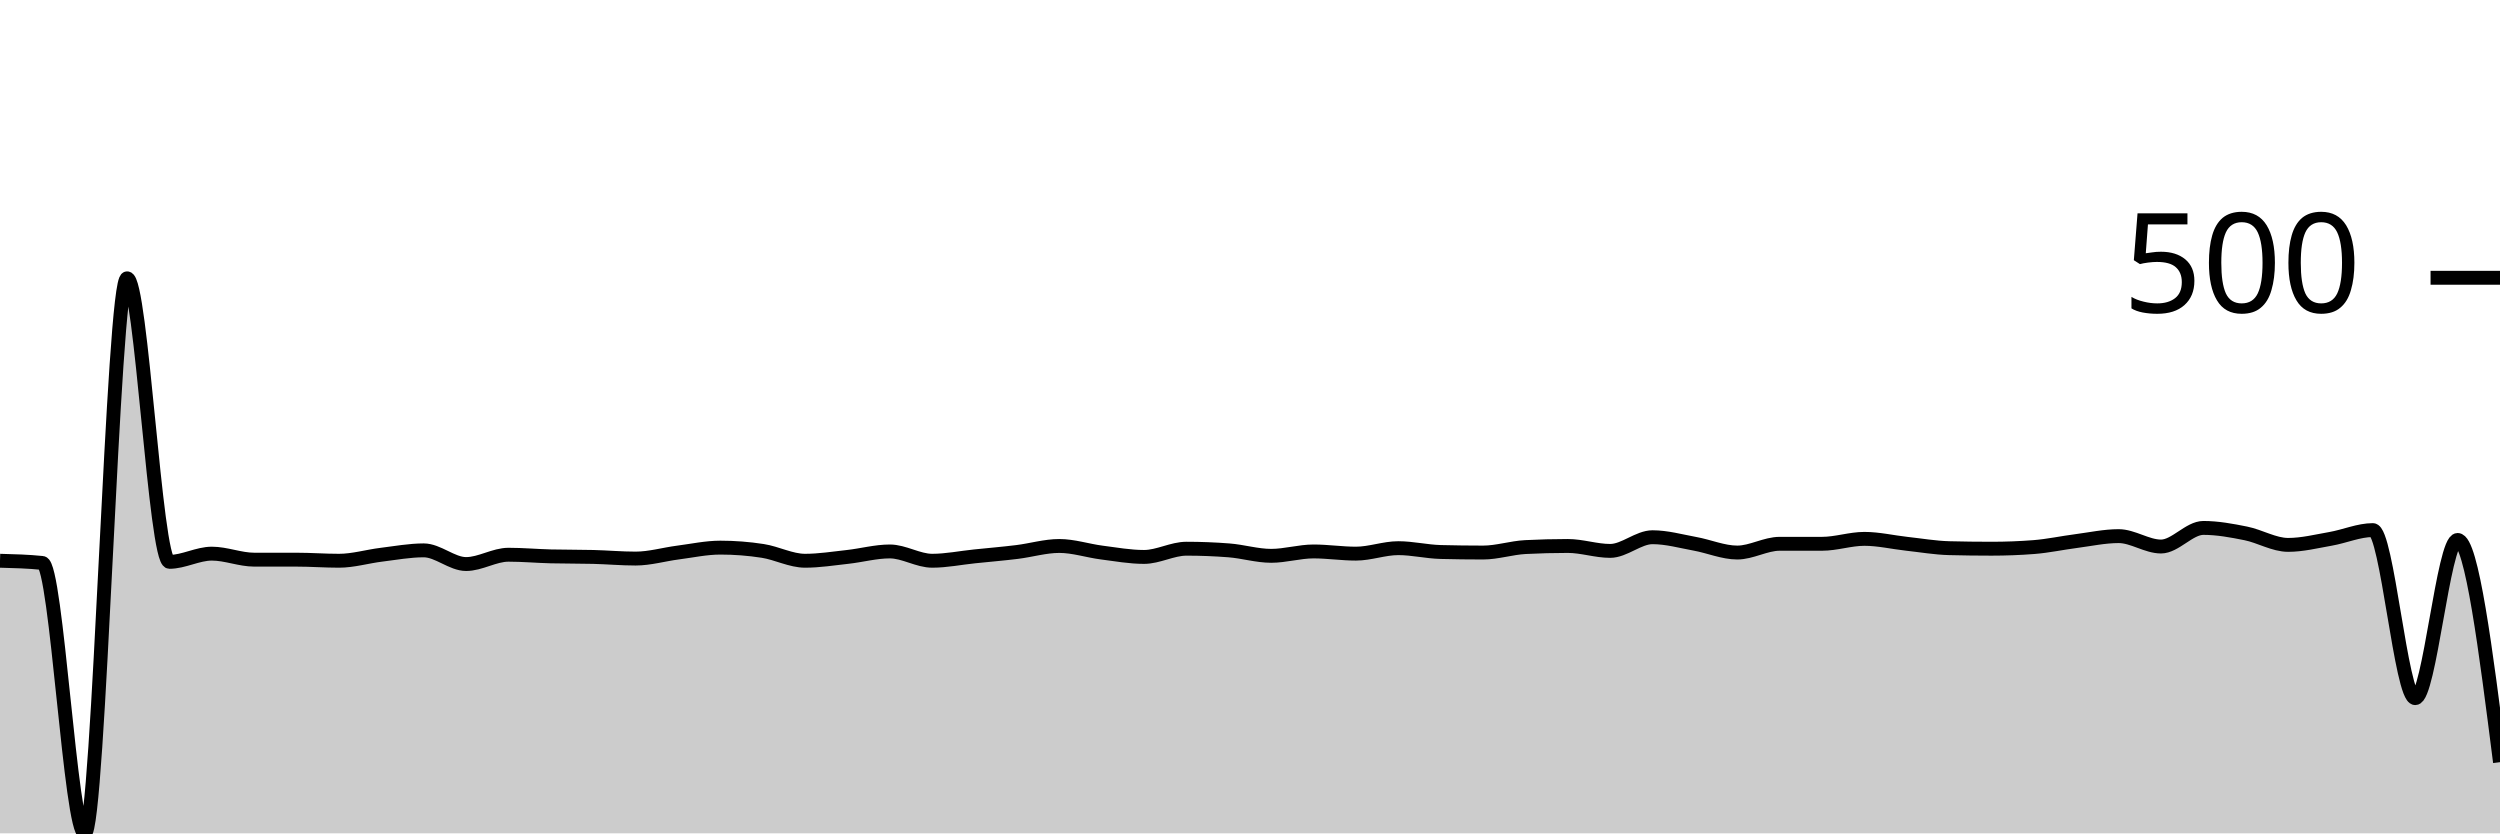
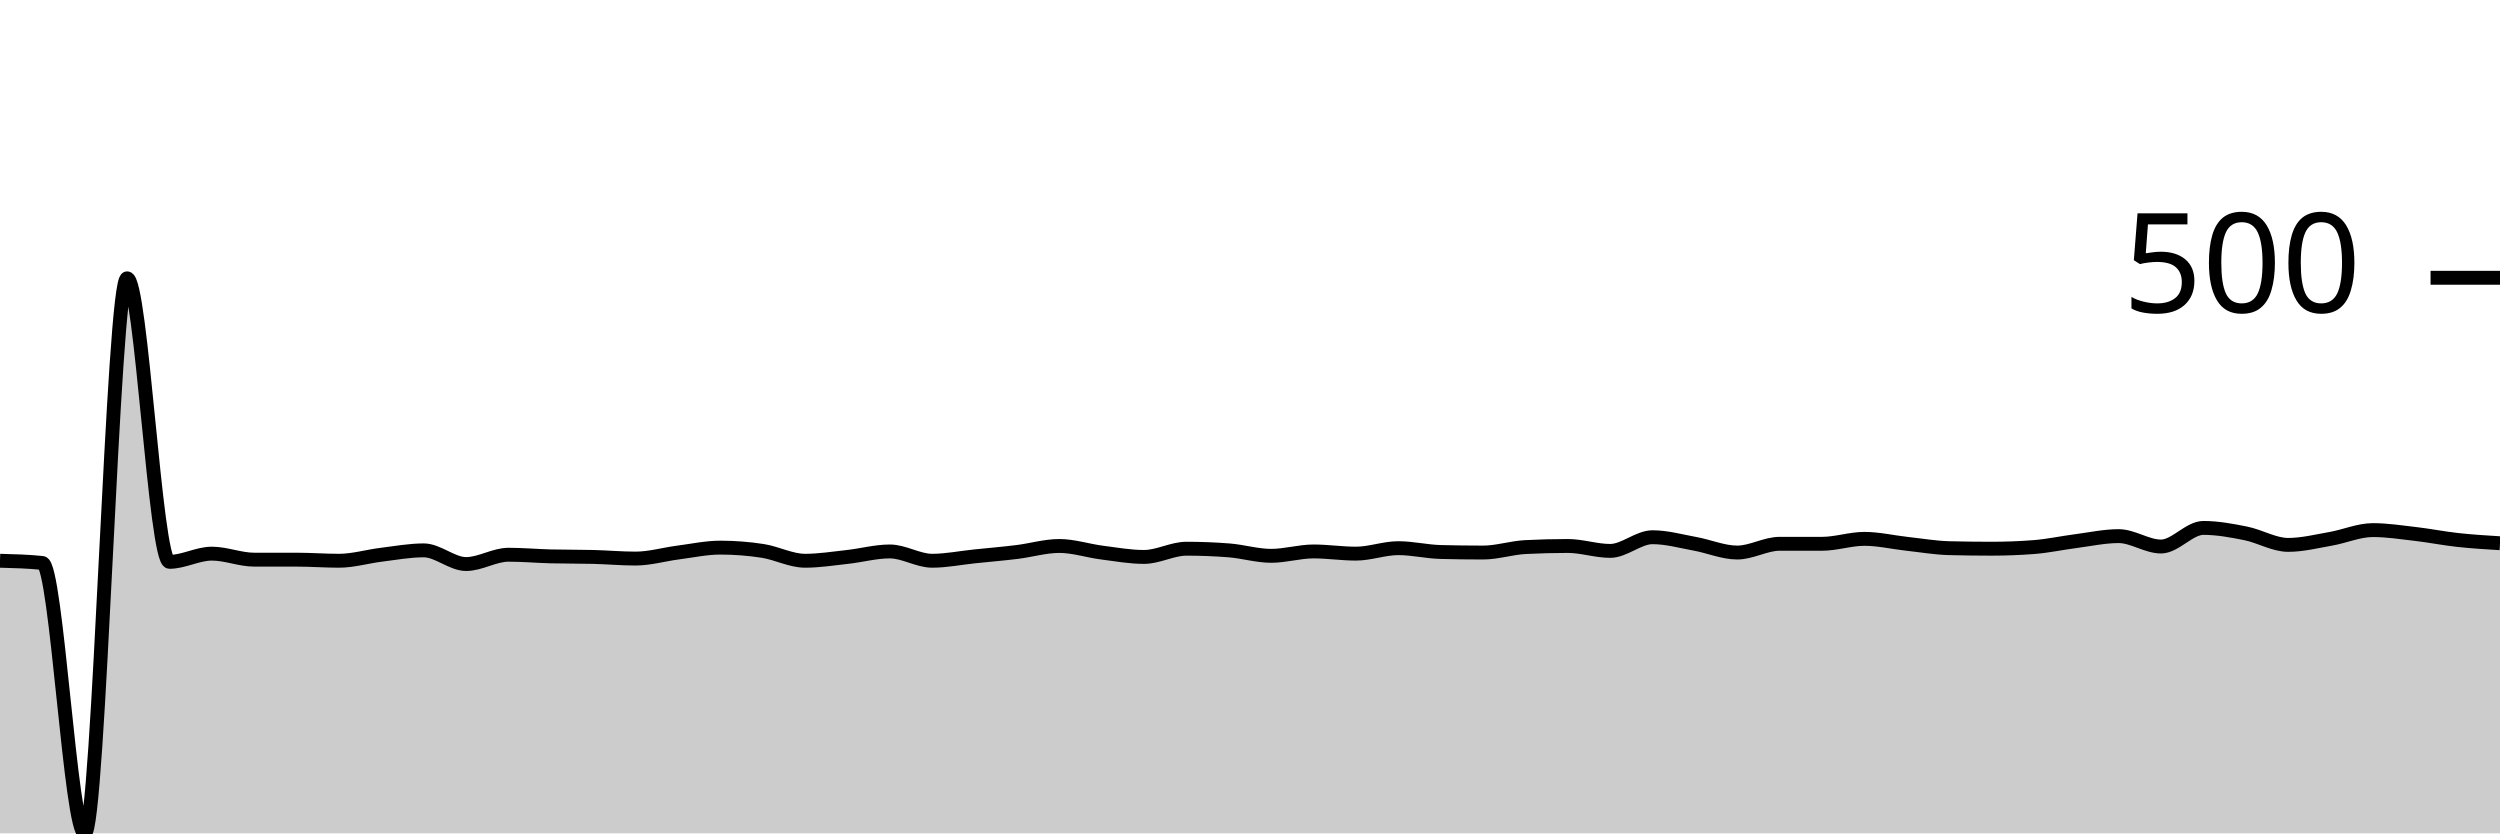
<svg xmlns="http://www.w3.org/2000/svg" viewBox="0 0 180 60">
  <g transform="translate(0,20)">
-     <path class="area" fill="rgba(0, 0, 0, 0.2)" d="M0,20.374C1.017,20.401,2.034,20.427,3.051,20.532C4.068,20.637,5.085,40,6.102,40C7.119,40,8.136,0.039,9.153,0.039C10.169,0.039,11.186,20.453,12.203,20.453C13.22,20.453,14.237,19.862,15.254,19.862C16.271,19.862,17.288,20.296,18.305,20.296C19.322,20.296,20.339,20.296,21.356,20.296C22.373,20.296,23.39,20.374,24.407,20.374C25.424,20.374,26.441,20.066,27.458,19.941C28.475,19.816,29.492,19.626,30.508,19.626C31.525,19.626,32.542,20.611,33.559,20.611C34.576,20.611,35.593,19.941,36.61,19.941C37.627,19.941,38.644,20.033,39.661,20.059C40.678,20.085,41.695,20.072,42.712,20.099C43.729,20.125,44.746,20.217,45.763,20.217C46.78,20.217,47.797,19.915,48.814,19.783C49.831,19.652,50.847,19.429,51.864,19.429C52.881,19.429,53.898,19.507,54.915,19.665C55.932,19.823,56.949,20.374,57.966,20.374C58.983,20.374,60,20.21,61.017,20.099C62.034,19.987,63.051,19.704,64.068,19.704C65.085,19.704,66.102,20.374,67.119,20.374C68.136,20.374,69.153,20.164,70.169,20.059C71.186,19.954,72.203,19.869,73.22,19.744C74.237,19.619,75.254,19.31,76.271,19.31C77.288,19.31,78.305,19.652,79.322,19.783C80.339,19.915,81.356,20.099,82.373,20.099C83.39,20.099,84.407,19.507,85.424,19.507C86.441,19.507,87.458,19.547,88.475,19.626C89.492,19.704,90.508,20.02,91.525,20.02C92.542,20.02,93.559,19.704,94.576,19.704C95.593,19.704,96.61,19.862,97.627,19.862C98.644,19.862,99.661,19.468,100.678,19.468C101.695,19.468,102.712,19.718,103.729,19.744C104.746,19.77,105.763,19.783,106.78,19.783C107.797,19.783,108.814,19.442,109.831,19.389C110.847,19.337,111.864,19.31,112.881,19.31C113.898,19.31,114.915,19.665,115.932,19.665C116.949,19.665,117.966,18.68,118.983,18.68C120,18.68,121.017,18.969,122.034,19.153C123.051,19.337,124.068,19.783,125.085,19.783C126.102,19.783,127.119,19.153,128.136,19.153C129.153,19.153,130.169,19.153,131.186,19.153C132.203,19.153,133.22,18.798,134.237,18.798C135.254,18.798,136.271,19.041,137.288,19.153C138.305,19.264,139.322,19.442,140.339,19.468C141.356,19.494,142.373,19.507,143.39,19.507C144.407,19.507,145.424,19.468,146.441,19.389C147.458,19.31,148.475,19.087,149.492,18.956C150.508,18.824,151.525,18.601,152.542,18.601C153.559,18.601,154.576,19.35,155.593,19.35C156.61,19.35,157.627,18.01,158.644,18.01C159.661,18.01,160.678,18.2,161.695,18.404C162.712,18.608,163.729,19.232,164.746,19.232C165.763,19.232,166.78,18.975,167.797,18.798C168.814,18.621,169.831,18.167,170.847,18.167C171.864,18.167,172.881,30.266,173.898,30.266C174.915,30.266,175.932,18.877,176.949,18.877C177.966,18.877,178.983,26.877,180,34.877L180,40C178.983,40,177.966,40,176.949,40C175.932,40,174.915,40,173.898,40C172.881,40,171.864,40,170.847,40C169.831,40,168.814,40,167.797,40C166.78,40,165.763,40,164.746,40C163.729,40,162.712,40,161.695,40C160.678,40,159.661,40,158.644,40C157.627,40,156.61,40,155.593,40C154.576,40,153.559,40,152.542,40C151.525,40,150.508,40,149.492,40C148.475,40,147.458,40,146.441,40C145.424,40,144.407,40,143.39,40C142.373,40,141.356,40,140.339,40C139.322,40,138.305,40,137.288,40C136.271,40,135.254,40,134.237,40C133.22,40,132.203,40,131.186,40C130.169,40,129.153,40,128.136,40C127.119,40,126.102,40,125.085,40C124.068,40,123.051,40,122.034,40C121.017,40,120,40,118.983,40C117.966,40,116.949,40,115.932,40C114.915,40,113.898,40,112.881,40C111.864,40,110.847,40,109.831,40C108.814,40,107.797,40,106.78,40C105.763,40,104.746,40,103.729,40C102.712,40,101.695,40,100.678,40C99.661,40,98.644,40,97.627,40C96.61,40,95.593,40,94.576,40C93.559,40,92.542,40,91.525,40C90.508,40,89.492,40,88.475,40C87.458,40,86.441,40,85.424,40C84.407,40,83.39,40,82.373,40C81.356,40,80.339,40,79.322,40C78.305,40,77.288,40,76.271,40C75.254,40,74.237,40,73.22,40C72.203,40,71.186,40,70.169,40C69.153,40,68.136,40,67.119,40C66.102,40,65.085,40,64.068,40C63.051,40,62.034,40,61.017,40C60,40,58.983,40,57.966,40C56.949,40,55.932,40,54.915,40C53.898,40,52.881,40,51.864,40C50.847,40,49.831,40,48.814,40C47.797,40,46.78,40,45.763,40C44.746,40,43.729,40,42.712,40C41.695,40,40.678,40,39.661,40C38.644,40,37.627,40,36.61,40C35.593,40,34.576,40,33.559,40C32.542,40,31.525,40,30.508,40C29.492,40,28.475,40,27.458,40C26.441,40,25.424,40,24.407,40C23.39,40,22.373,40,21.356,40C20.339,40,19.322,40,18.305,40C17.288,40,16.271,40,15.254,40C14.237,40,13.22,40,12.203,40C11.186,40,10.169,40,9.153,40C8.136,40,7.119,40,6.102,40C5.085,40,4.068,40,3.051,40C2.034,40,1.017,40,0,40Z" />
-     <path class="line" stroke="black" fill="none" d="M0,20.374C1.017,20.401,2.034,20.427,3.051,20.532C4.068,20.637,5.085,40,6.102,40C7.119,40,8.136,0.039,9.153,0.039C10.169,0.039,11.186,20.453,12.203,20.453C13.22,20.453,14.237,19.862,15.254,19.862C16.271,19.862,17.288,20.296,18.305,20.296C19.322,20.296,20.339,20.296,21.356,20.296C22.373,20.296,23.39,20.374,24.407,20.374C25.424,20.374,26.441,20.066,27.458,19.941C28.475,19.816,29.492,19.626,30.508,19.626C31.525,19.626,32.542,20.611,33.559,20.611C34.576,20.611,35.593,19.941,36.61,19.941C37.627,19.941,38.644,20.033,39.661,20.059C40.678,20.085,41.695,20.072,42.712,20.099C43.729,20.125,44.746,20.217,45.763,20.217C46.78,20.217,47.797,19.915,48.814,19.783C49.831,19.652,50.847,19.429,51.864,19.429C52.881,19.429,53.898,19.507,54.915,19.665C55.932,19.823,56.949,20.374,57.966,20.374C58.983,20.374,60,20.21,61.017,20.099C62.034,19.987,63.051,19.704,64.068,19.704C65.085,19.704,66.102,20.374,67.119,20.374C68.136,20.374,69.153,20.164,70.169,20.059C71.186,19.954,72.203,19.869,73.22,19.744C74.237,19.619,75.254,19.31,76.271,19.31C77.288,19.31,78.305,19.652,79.322,19.783C80.339,19.915,81.356,20.099,82.373,20.099C83.39,20.099,84.407,19.507,85.424,19.507C86.441,19.507,87.458,19.547,88.475,19.626C89.492,19.704,90.508,20.02,91.525,20.02C92.542,20.02,93.559,19.704,94.576,19.704C95.593,19.704,96.61,19.862,97.627,19.862C98.644,19.862,99.661,19.468,100.678,19.468C101.695,19.468,102.712,19.718,103.729,19.744C104.746,19.77,105.763,19.783,106.78,19.783C107.797,19.783,108.814,19.442,109.831,19.389C110.847,19.337,111.864,19.31,112.881,19.31C113.898,19.31,114.915,19.665,115.932,19.665C116.949,19.665,117.966,18.68,118.983,18.68C120,18.68,121.017,18.969,122.034,19.153C123.051,19.337,124.068,19.783,125.085,19.783C126.102,19.783,127.119,19.153,128.136,19.153C129.153,19.153,130.169,19.153,131.186,19.153C132.203,19.153,133.22,18.798,134.237,18.798C135.254,18.798,136.271,19.041,137.288,19.153C138.305,19.264,139.322,19.442,140.339,19.468C141.356,19.494,142.373,19.507,143.39,19.507C144.407,19.507,145.424,19.468,146.441,19.389C147.458,19.31,148.475,19.087,149.492,18.956C150.508,18.824,151.525,18.601,152.542,18.601C153.559,18.601,154.576,19.35,155.593,19.35C156.61,19.35,157.627,18.01,158.644,18.01C159.661,18.01,160.678,18.2,161.695,18.404C162.712,18.608,163.729,19.232,164.746,19.232C165.763,19.232,166.78,18.975,167.797,18.798C168.814,18.621,169.831,18.167,170.847,18.167C171.864,18.167,172.881,30.266,173.898,30.266C174.915,30.266,175.932,18.877,176.949,18.877C177.966,18.877,178.983,26.877,180,34.877" />
+     <path class="area" fill="rgba(0, 0, 0, 0.2)" d="M0,20.374C1.017,20.401,2.034,20.427,3.051,20.532C4.068,20.637,5.085,40,6.102,40C7.119,40,8.136,0.039,9.153,0.039C10.169,0.039,11.186,20.453,12.203,20.453C13.22,20.453,14.237,19.862,15.254,19.862C16.271,19.862,17.288,20.296,18.305,20.296C19.322,20.296,20.339,20.296,21.356,20.296C22.373,20.296,23.39,20.374,24.407,20.374C25.424,20.374,26.441,20.066,27.458,19.941C28.475,19.816,29.492,19.626,30.508,19.626C31.525,19.626,32.542,20.611,33.559,20.611C34.576,20.611,35.593,19.941,36.61,19.941C37.627,19.941,38.644,20.033,39.661,20.059C40.678,20.085,41.695,20.072,42.712,20.099C43.729,20.125,44.746,20.217,45.763,20.217C46.78,20.217,47.797,19.915,48.814,19.783C49.831,19.652,50.847,19.429,51.864,19.429C52.881,19.429,53.898,19.507,54.915,19.665C55.932,19.823,56.949,20.374,57.966,20.374C58.983,20.374,60,20.21,61.017,20.099C62.034,19.987,63.051,19.704,64.068,19.704C65.085,19.704,66.102,20.374,67.119,20.374C68.136,20.374,69.153,20.164,70.169,20.059C71.186,19.954,72.203,19.869,73.22,19.744C74.237,19.619,75.254,19.31,76.271,19.31C77.288,19.31,78.305,19.652,79.322,19.783C80.339,19.915,81.356,20.099,82.373,20.099C83.39,20.099,84.407,19.507,85.424,19.507C86.441,19.507,87.458,19.547,88.475,19.626C89.492,19.704,90.508,20.02,91.525,20.02C92.542,20.02,93.559,19.704,94.576,19.704C95.593,19.704,96.61,19.862,97.627,19.862C98.644,19.862,99.661,19.468,100.678,19.468C101.695,19.468,102.712,19.718,103.729,19.744C104.746,19.77,105.763,19.783,106.78,19.783C107.797,19.783,108.814,19.442,109.831,19.389C110.847,19.337,111.864,19.31,112.881,19.31C113.898,19.31,114.915,19.665,115.932,19.665C116.949,19.665,117.966,18.68,118.983,18.68C120,18.68,121.017,18.969,122.034,19.153C123.051,19.337,124.068,19.783,125.085,19.783C126.102,19.783,127.119,19.153,128.136,19.153C129.153,19.153,130.169,19.153,131.186,19.153C132.203,19.153,133.22,18.798,134.237,18.798C135.254,18.798,136.271,19.041,137.288,19.153C138.305,19.264,139.322,19.442,140.339,19.468C141.356,19.494,142.373,19.507,143.39,19.507C144.407,19.507,145.424,19.468,146.441,19.389C147.458,19.31,148.475,19.087,149.492,18.956C150.508,18.824,151.525,18.601,152.542,18.601C153.559,18.601,154.576,19.35,155.593,19.35C156.61,19.35,157.627,18.01,158.644,18.01C159.661,18.01,160.678,18.2,161.695,18.404C162.712,18.608,163.729,19.232,164.746,19.232C165.763,19.232,166.78,18.975,167.797,18.798C168.814,18.621,169.831,18.167,170.847,18.167C171.864,18.167,172.881,18.325,173.898,18.443C174.915,18.562,175.932,18.765,176.949,18.877C177.966,18.989,178.983,19.051,180,19.113L180,40C178.983,40,177.966,40,176.949,40C175.932,40,174.915,40,173.898,40C172.881,40,171.864,40,170.847,40C169.831,40,168.814,40,167.797,40C166.78,40,165.763,40,164.746,40C163.729,40,162.712,40,161.695,40C160.678,40,159.661,40,158.644,40C157.627,40,156.61,40,155.593,40C154.576,40,153.559,40,152.542,40C151.525,40,150.508,40,149.492,40C148.475,40,147.458,40,146.441,40C145.424,40,144.407,40,143.39,40C142.373,40,141.356,40,140.339,40C139.322,40,138.305,40,137.288,40C136.271,40,135.254,40,134.237,40C133.22,40,132.203,40,131.186,40C130.169,40,129.153,40,128.136,40C127.119,40,126.102,40,125.085,40C124.068,40,123.051,40,122.034,40C121.017,40,120,40,118.983,40C117.966,40,116.949,40,115.932,40C114.915,40,113.898,40,112.881,40C111.864,40,110.847,40,109.831,40C108.814,40,107.797,40,106.78,40C105.763,40,104.746,40,103.729,40C102.712,40,101.695,40,100.678,40C99.661,40,98.644,40,97.627,40C96.61,40,95.593,40,94.576,40C93.559,40,92.542,40,91.525,40C90.508,40,89.492,40,88.475,40C87.458,40,86.441,40,85.424,40C84.407,40,83.39,40,82.373,40C81.356,40,80.339,40,79.322,40C78.305,40,77.288,40,76.271,40C75.254,40,74.237,40,73.22,40C72.203,40,71.186,40,70.169,40C69.153,40,68.136,40,67.119,40C66.102,40,65.085,40,64.068,40C63.051,40,62.034,40,61.017,40C60,40,58.983,40,57.966,40C56.949,40,55.932,40,54.915,40C53.898,40,52.881,40,51.864,40C50.847,40,49.831,40,48.814,40C47.797,40,46.78,40,45.763,40C44.746,40,43.729,40,42.712,40C41.695,40,40.678,40,39.661,40C38.644,40,37.627,40,36.61,40C35.593,40,34.576,40,33.559,40C32.542,40,31.525,40,30.508,40C29.492,40,28.475,40,27.458,40C26.441,40,25.424,40,24.407,40C23.39,40,22.373,40,21.356,40C20.339,40,19.322,40,18.305,40C17.288,40,16.271,40,15.254,40C14.237,40,13.22,40,12.203,40C11.186,40,10.169,40,9.153,40C8.136,40,7.119,40,6.102,40C5.085,40,4.068,40,3.051,40C2.034,40,1.017,40,0,40Z" />
+     <path class="line" stroke="black" fill="none" d="M0,20.374C1.017,20.401,2.034,20.427,3.051,20.532C4.068,20.637,5.085,40,6.102,40C7.119,40,8.136,0.039,9.153,0.039C10.169,0.039,11.186,20.453,12.203,20.453C13.22,20.453,14.237,19.862,15.254,19.862C16.271,19.862,17.288,20.296,18.305,20.296C19.322,20.296,20.339,20.296,21.356,20.296C22.373,20.296,23.39,20.374,24.407,20.374C25.424,20.374,26.441,20.066,27.458,19.941C28.475,19.816,29.492,19.626,30.508,19.626C31.525,19.626,32.542,20.611,33.559,20.611C34.576,20.611,35.593,19.941,36.61,19.941C37.627,19.941,38.644,20.033,39.661,20.059C40.678,20.085,41.695,20.072,42.712,20.099C43.729,20.125,44.746,20.217,45.763,20.217C46.78,20.217,47.797,19.915,48.814,19.783C49.831,19.652,50.847,19.429,51.864,19.429C52.881,19.429,53.898,19.507,54.915,19.665C55.932,19.823,56.949,20.374,57.966,20.374C58.983,20.374,60,20.21,61.017,20.099C62.034,19.987,63.051,19.704,64.068,19.704C65.085,19.704,66.102,20.374,67.119,20.374C68.136,20.374,69.153,20.164,70.169,20.059C71.186,19.954,72.203,19.869,73.22,19.744C74.237,19.619,75.254,19.31,76.271,19.31C77.288,19.31,78.305,19.652,79.322,19.783C80.339,19.915,81.356,20.099,82.373,20.099C83.39,20.099,84.407,19.507,85.424,19.507C86.441,19.507,87.458,19.547,88.475,19.626C89.492,19.704,90.508,20.02,91.525,20.02C92.542,20.02,93.559,19.704,94.576,19.704C95.593,19.704,96.61,19.862,97.627,19.862C98.644,19.862,99.661,19.468,100.678,19.468C101.695,19.468,102.712,19.718,103.729,19.744C104.746,19.77,105.763,19.783,106.78,19.783C107.797,19.783,108.814,19.442,109.831,19.389C110.847,19.337,111.864,19.31,112.881,19.31C113.898,19.31,114.915,19.665,115.932,19.665C116.949,19.665,117.966,18.68,118.983,18.68C120,18.68,121.017,18.969,122.034,19.153C123.051,19.337,124.068,19.783,125.085,19.783C126.102,19.783,127.119,19.153,128.136,19.153C129.153,19.153,130.169,19.153,131.186,19.153C132.203,19.153,133.22,18.798,134.237,18.798C135.254,18.798,136.271,19.041,137.288,19.153C138.305,19.264,139.322,19.442,140.339,19.468C141.356,19.494,142.373,19.507,143.39,19.507C144.407,19.507,145.424,19.468,146.441,19.389C147.458,19.31,148.475,19.087,149.492,18.956C150.508,18.824,151.525,18.601,152.542,18.601C153.559,18.601,154.576,19.35,155.593,19.35C156.61,19.35,157.627,18.01,158.644,18.01C159.661,18.01,160.678,18.2,161.695,18.404C162.712,18.608,163.729,19.232,164.746,19.232C165.763,19.232,166.78,18.975,167.797,18.798C168.814,18.621,169.831,18.167,170.847,18.167C171.864,18.167,172.881,18.325,173.898,18.443C174.915,18.562,175.932,18.765,176.949,18.877C177.966,18.989,178.983,19.051,180,19.113" />
    <path class="axis-ceiling" stroke-width="1" stroke="black" fill="none" d="M175,0L180,0" />
    <text class="axis-ceiling-label" font-family="sans-serif" text-anchor="end" font-size="10px" x="170" y="2.5">500</text>
  </g>
</svg>
